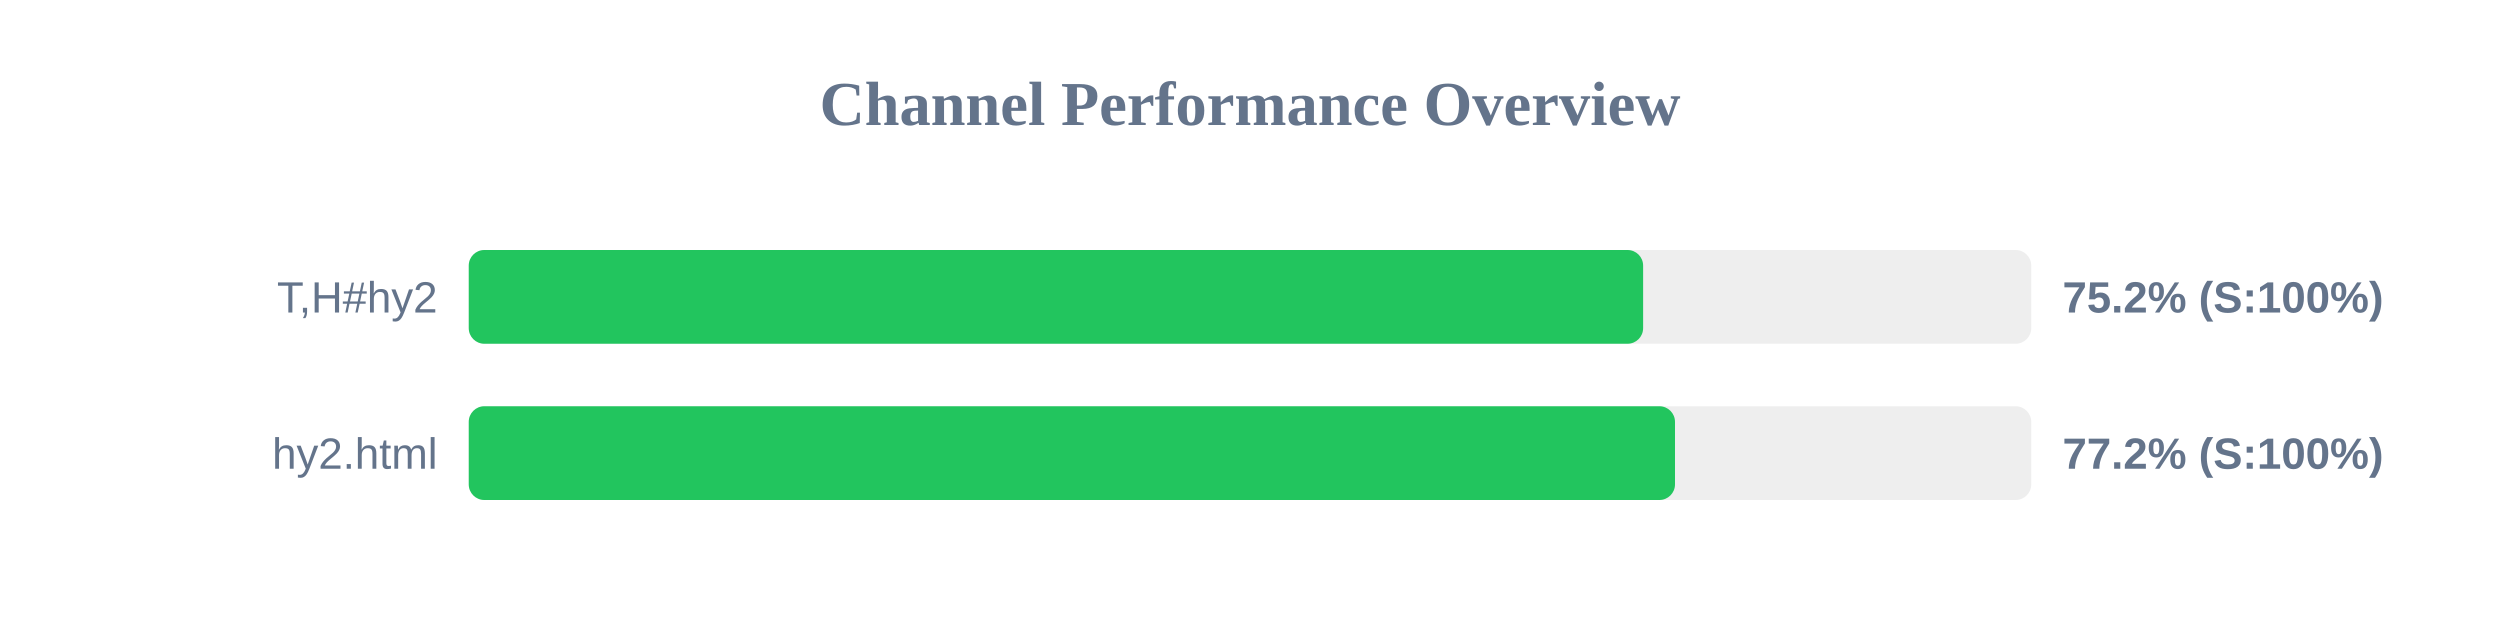
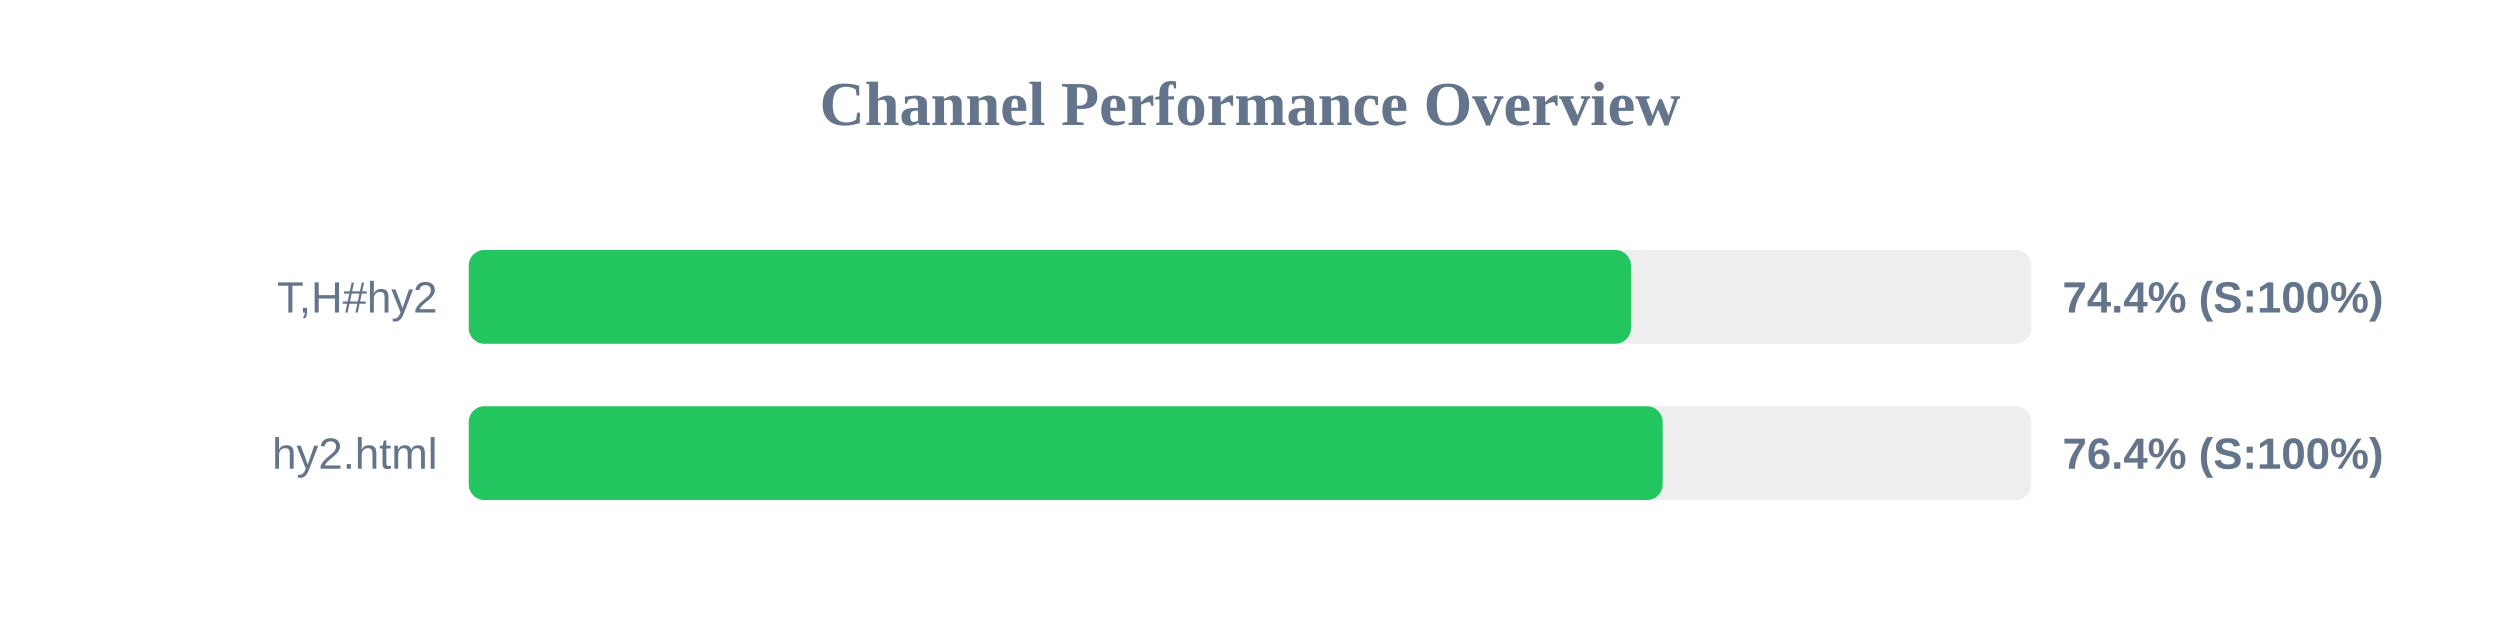
<svg xmlns="http://www.w3.org/2000/svg" width="800" height="200" version="1.1">
  <style>
        .row { font: 14px Arial; fill: #64748b; }
        .score { font: bold 14px Arial; fill: #64748b; }
    </style>
  <text x="400" y="40" text-anchor="middle" font-size="20px" font-weight="bold" fill="#64748b">Channel Performance Overview</text>
  <rect x="150" y="80" width="500" height="30" fill="#eee" rx="5" />
-   <rect x="150" y="80" width="375.8" height="30" fill="#22c55e" rx="5" />
+   <rect x="150" y="80" width="371.9" height="30" fill="#22c55e" rx="5" />
  <text x="140" y="100" text-anchor="end" class="row">T,H#hy2</text>
-   <text x="660" y="100" text-anchor="start" class="score">75.2% (S:100%)</text>
+   <text x="660" y="100" text-anchor="start" class="score">74.4% (S:100%)</text>
  <rect x="150" y="130" width="500" height="30" fill="#eee" rx="5" />
-   <rect x="150" y="130" width="386.0" height="30" fill="#22c55e" rx="5" />
+   <rect x="150" y="130" width="382.05" height="30" fill="#22c55e" rx="5" />
  <text x="140" y="150" text-anchor="end" class="row">hy2.html</text>
-   <text x="660" y="150" text-anchor="start" class="score">77.2% (S:100%)</text>
+   <text x="660" y="150" text-anchor="start" class="score">76.4% (S:100%)</text>
</svg>
